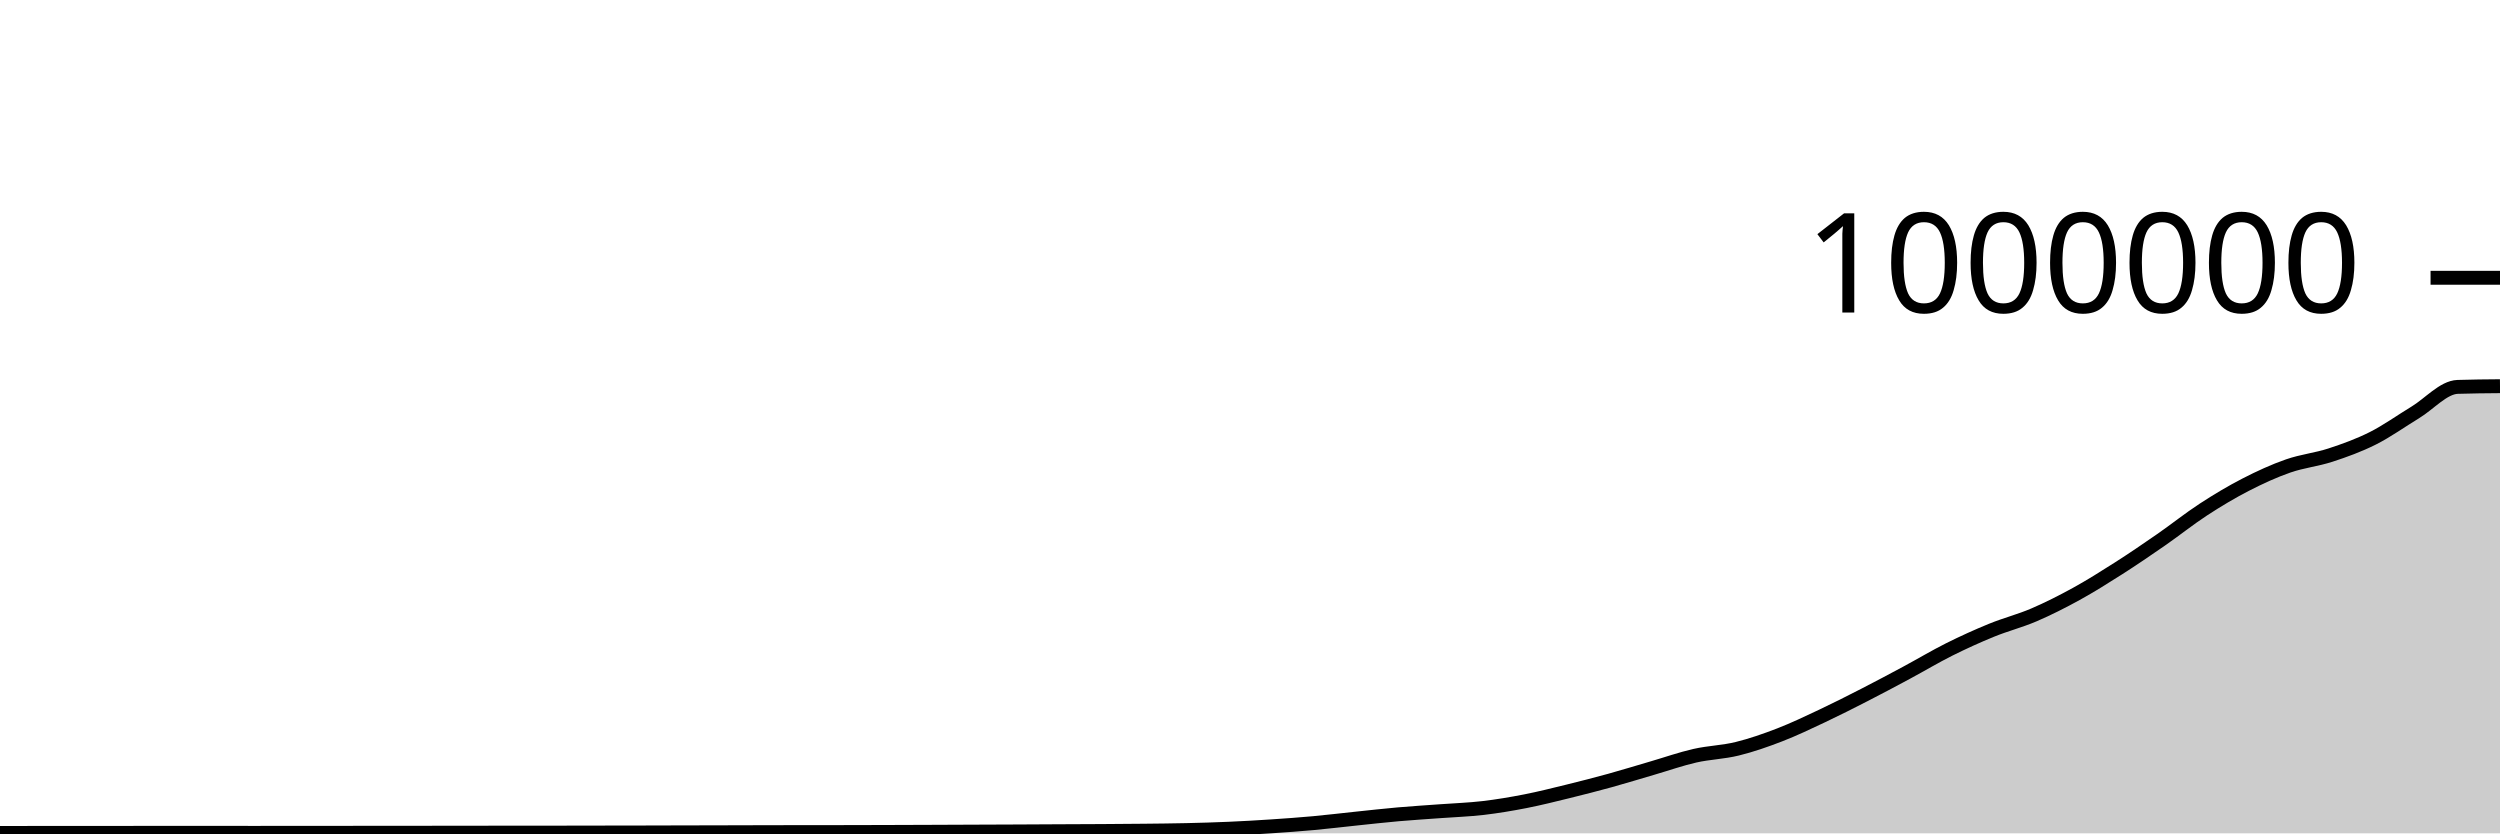
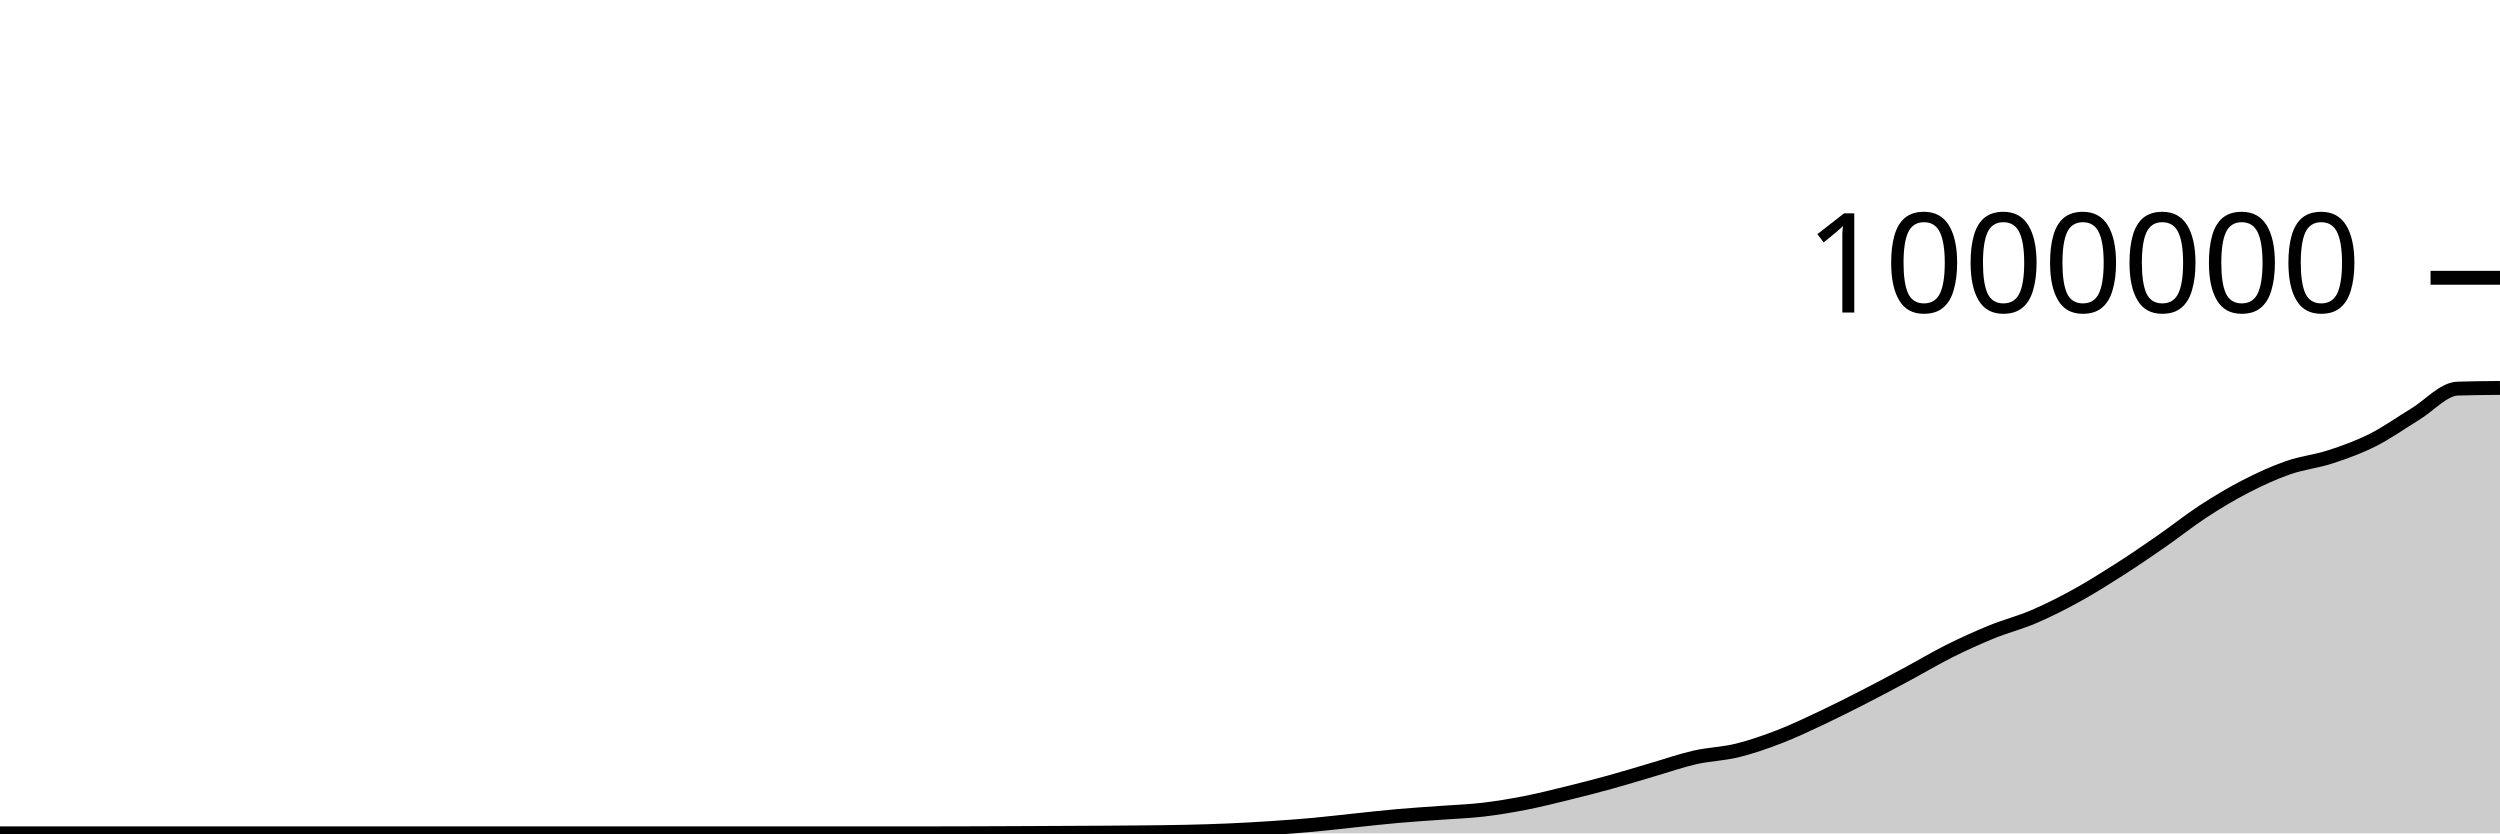
<svg xmlns="http://www.w3.org/2000/svg" viewBox="0 0 180 60">
  <g transform="translate(0,20)">
-     <path class="area" fill="rgba(0, 0, 0, 0.2)" d="M0,39.971C1.017,39.97,2.034,39.97,3.051,39.969C4.068,39.969,5.085,39.967,6.102,39.966C7.119,39.965,8.136,39.965,9.153,39.965C10.169,39.965,11.186,39.965,12.203,39.964C13.22,39.964,14.237,39.964,15.254,39.964C16.271,39.964,17.288,39.965,18.305,39.965C19.322,39.965,20.339,39.965,21.356,39.964C22.373,39.963,23.39,39.962,24.407,39.961C25.424,39.96,26.441,39.959,27.458,39.958C28.475,39.957,29.492,39.957,30.508,39.956C31.525,39.955,32.542,39.953,33.559,39.952C34.576,39.951,35.593,39.95,36.61,39.949C37.627,39.949,38.644,39.949,39.661,39.948C40.678,39.947,41.695,39.943,42.712,39.942C43.729,39.94,44.746,39.94,45.763,39.938C46.78,39.936,47.797,39.932,48.814,39.93C49.831,39.927,50.847,39.926,51.864,39.923C52.881,39.921,53.898,39.917,54.915,39.915C55.932,39.913,56.949,39.911,57.966,39.909C58.983,39.908,60,39.908,61.017,39.907C62.034,39.905,63.051,39.903,64.068,39.899C65.085,39.896,66.102,39.892,67.119,39.888C68.136,39.884,69.153,39.879,70.169,39.875C71.186,39.871,72.203,39.867,73.22,39.863C74.237,39.858,75.254,39.852,76.271,39.847C77.288,39.842,78.305,39.839,79.322,39.833C80.339,39.826,81.356,39.82,82.373,39.809C83.39,39.798,84.407,39.789,85.424,39.765C86.441,39.742,87.458,39.713,88.475,39.668C89.492,39.624,90.508,39.566,91.525,39.498C92.542,39.431,93.559,39.358,94.576,39.265C95.593,39.172,96.61,39.047,97.627,38.941C98.644,38.835,99.661,38.719,100.678,38.63C101.695,38.541,102.712,38.48,103.729,38.404C104.746,38.329,105.763,38.296,106.78,38.177C107.797,38.057,108.814,37.887,109.831,37.688C110.847,37.488,111.864,37.232,112.881,36.983C113.898,36.733,114.915,36.472,115.932,36.192C116.949,35.911,117.966,35.595,118.983,35.299C120,35.002,121.017,34.644,122.034,34.412C123.051,34.181,124.068,34.161,125.085,33.91C126.102,33.66,127.119,33.305,128.136,32.912C129.153,32.519,130.169,32.032,131.186,31.553C132.203,31.074,133.22,30.558,134.237,30.037C135.254,29.516,136.271,28.974,137.288,28.428C138.305,27.882,139.322,27.272,140.339,26.763C141.356,26.255,142.373,25.793,143.39,25.378C144.407,24.963,145.424,24.709,146.441,24.274C147.458,23.838,148.475,23.323,149.492,22.764C150.508,22.204,151.525,21.566,152.542,20.917C153.559,20.268,154.576,19.575,155.593,18.87C156.61,18.166,157.627,17.35,158.644,16.687C159.661,16.025,160.678,15.416,161.695,14.894C162.712,14.371,163.729,13.905,164.746,13.55C165.763,13.196,166.78,13.098,167.797,12.766C168.814,12.433,169.831,12.067,170.847,11.556C171.864,11.044,172.881,10.311,173.898,9.695C174.915,9.078,175.932,7.889,176.949,7.856C177.966,7.823,178.983,7.815,180,7.806L180,40C178.983,40,177.966,40,176.949,40C175.932,40,174.915,40,173.898,40C172.881,40,171.864,40,170.847,40C169.831,40,168.814,40,167.797,40C166.78,40,165.763,40,164.746,40C163.729,40,162.712,40,161.695,40C160.678,40,159.661,40,158.644,40C157.627,40,156.61,40,155.593,40C154.576,40,153.559,40,152.542,40C151.525,40,150.508,40,149.492,40C148.475,40,147.458,40,146.441,40C145.424,40,144.407,40,143.39,40C142.373,40,141.356,40,140.339,40C139.322,40,138.305,40,137.288,40C136.271,40,135.254,40,134.237,40C133.22,40,132.203,40,131.186,40C130.169,40,129.153,40,128.136,40C127.119,40,126.102,40,125.085,40C124.068,40,123.051,40,122.034,40C121.017,40,120,40,118.983,40C117.966,40,116.949,40,115.932,40C114.915,40,113.898,40,112.881,40C111.864,40,110.847,40,109.831,40C108.814,40,107.797,40,106.78,40C105.763,40,104.746,40,103.729,40C102.712,40,101.695,40,100.678,40C99.661,40,98.644,40,97.627,40C96.61,40,95.593,40,94.576,40C93.559,40,92.542,40,91.525,40C90.508,40,89.492,40,88.475,40C87.458,40,86.441,40,85.424,40C84.407,40,83.39,40,82.373,40C81.356,40,80.339,40,79.322,40C78.305,40,77.288,40,76.271,40C75.254,40,74.237,40,73.22,40C72.203,40,71.186,40,70.169,40C69.153,40,68.136,40,67.119,40C66.102,40,65.085,40,64.068,40C63.051,40,62.034,40,61.017,40C60,40,58.983,40,57.966,40C56.949,40,55.932,40,54.915,40C53.898,40,52.881,40,51.864,40C50.847,40,49.831,40,48.814,40C47.797,40,46.78,40,45.763,40C44.746,40,43.729,40,42.712,40C41.695,40,40.678,40,39.661,40C38.644,40,37.627,40,36.61,40C35.593,40,34.576,40,33.559,40C32.542,40,31.525,40,30.508,40C29.492,40,28.475,40,27.458,40C26.441,40,25.424,40,24.407,40C23.39,40,22.373,40,21.356,40C20.339,40,19.322,40,18.305,40C17.288,40,16.271,40,15.254,40C14.237,40,13.22,40,12.203,40C11.186,40,10.169,40,9.153,40C8.136,40,7.119,40,6.102,40C5.085,40,4.068,40,3.051,40C2.034,40,1.017,40,0,40Z" />
-     <path class="line" stroke="black" fill="none" d="M0,39.971C1.017,39.97,2.034,39.97,3.051,39.969C4.068,39.969,5.085,39.967,6.102,39.966C7.119,39.965,8.136,39.965,9.153,39.965C10.169,39.965,11.186,39.965,12.203,39.964C13.22,39.964,14.237,39.964,15.254,39.964C16.271,39.964,17.288,39.965,18.305,39.965C19.322,39.965,20.339,39.965,21.356,39.964C22.373,39.963,23.39,39.962,24.407,39.961C25.424,39.96,26.441,39.959,27.458,39.958C28.475,39.957,29.492,39.957,30.508,39.956C31.525,39.955,32.542,39.953,33.559,39.952C34.576,39.951,35.593,39.95,36.61,39.949C37.627,39.949,38.644,39.949,39.661,39.948C40.678,39.947,41.695,39.943,42.712,39.942C43.729,39.94,44.746,39.94,45.763,39.938C46.78,39.936,47.797,39.932,48.814,39.93C49.831,39.927,50.847,39.926,51.864,39.923C52.881,39.921,53.898,39.917,54.915,39.915C55.932,39.913,56.949,39.911,57.966,39.909C58.983,39.908,60,39.908,61.017,39.907C62.034,39.905,63.051,39.903,64.068,39.899C65.085,39.896,66.102,39.892,67.119,39.888C68.136,39.884,69.153,39.879,70.169,39.875C71.186,39.871,72.203,39.867,73.22,39.863C74.237,39.858,75.254,39.852,76.271,39.847C77.288,39.842,78.305,39.839,79.322,39.833C80.339,39.826,81.356,39.82,82.373,39.809C83.39,39.798,84.407,39.789,85.424,39.765C86.441,39.742,87.458,39.713,88.475,39.668C89.492,39.624,90.508,39.566,91.525,39.498C92.542,39.431,93.559,39.358,94.576,39.265C95.593,39.172,96.61,39.047,97.627,38.941C98.644,38.835,99.661,38.719,100.678,38.63C101.695,38.541,102.712,38.48,103.729,38.404C104.746,38.329,105.763,38.296,106.78,38.177C107.797,38.057,108.814,37.887,109.831,37.688C110.847,37.488,111.864,37.232,112.881,36.983C113.898,36.733,114.915,36.472,115.932,36.192C116.949,35.911,117.966,35.595,118.983,35.299C120,35.002,121.017,34.644,122.034,34.412C123.051,34.181,124.068,34.161,125.085,33.91C126.102,33.66,127.119,33.305,128.136,32.912C129.153,32.519,130.169,32.032,131.186,31.553C132.203,31.074,133.22,30.558,134.237,30.037C135.254,29.516,136.271,28.974,137.288,28.428C138.305,27.882,139.322,27.272,140.339,26.763C141.356,26.255,142.373,25.793,143.39,25.378C144.407,24.963,145.424,24.709,146.441,24.274C147.458,23.838,148.475,23.323,149.492,22.764C150.508,22.204,151.525,21.566,152.542,20.917C153.559,20.268,154.576,19.575,155.593,18.87C156.61,18.166,157.627,17.35,158.644,16.687C159.661,16.025,160.678,15.416,161.695,14.894C162.712,14.371,163.729,13.905,164.746,13.55C165.763,13.196,166.78,13.098,167.797,12.766C168.814,12.433,169.831,12.067,170.847,11.556C171.864,11.044,172.881,10.311,173.898,9.695C174.915,9.078,175.932,7.889,176.949,7.856C177.966,7.823,178.983,7.815,180,7.806" />
+     <path class="area" fill="rgba(0, 0, 0, 0.2)" d="M0,40C1.017,40,2.034,40,3.051,40C4.068,40,5.085,40,6.102,40C7.119,40,8.136,40,9.153,40C10.169,40,11.186,40,12.203,40C13.22,40,14.237,40,15.254,40C16.271,40,17.288,40,18.305,40C19.322,40,20.339,40,21.356,40C22.373,40,23.39,40,24.407,40C25.424,40,26.441,40,27.458,40C28.475,40,29.492,40,30.508,40C31.525,40,32.542,40,33.559,40C34.576,40,35.593,40,36.61,40C37.627,40,38.644,40,39.661,40C40.678,40,41.695,40,42.712,40C43.729,40,44.746,40,45.763,40C46.78,40,47.797,40,48.814,40C49.831,40,50.847,40,51.864,40C52.881,40,53.898,40,54.915,40C55.932,40,56.949,40,57.966,40C58.983,40,60,40,61.017,40C62.034,40,63.051,40,64.068,40C65.085,40,66.102,40,67.119,40C68.136,40,69.153,39.996,70.169,39.993C71.186,39.99,72.203,39.985,73.22,39.981C74.237,39.976,75.254,39.971,76.271,39.966C77.288,39.961,78.305,39.958,79.322,39.951C80.339,39.945,81.356,39.939,82.373,39.928C83.39,39.916,84.407,39.907,85.424,39.884C86.441,39.861,87.458,39.832,88.475,39.787C89.492,39.743,90.508,39.685,91.525,39.618C92.542,39.551,93.559,39.477,94.576,39.384C95.593,39.291,96.61,39.166,97.627,39.061C98.644,38.955,99.661,38.839,100.678,38.75C101.695,38.66,102.712,38.599,103.729,38.524C104.746,38.448,105.763,38.416,106.78,38.297C107.797,38.177,108.814,38.007,109.831,37.808C110.847,37.609,111.864,37.352,112.881,37.103C113.898,36.854,114.915,36.593,115.932,36.312C116.949,36.032,117.966,35.716,118.983,35.419C120,35.123,121.017,34.765,122.034,34.533C123.051,34.302,124.068,34.282,125.085,34.032C126.102,33.782,127.119,33.426,128.136,33.033C129.153,32.64,130.169,32.153,131.186,31.674C132.203,31.195,133.22,30.68,134.237,30.159C135.254,29.638,136.271,29.095,137.288,28.55C138.305,28.004,139.322,27.394,140.339,26.885C141.356,26.377,142.373,25.915,143.39,25.5C144.407,25.085,145.424,24.832,146.441,24.396C147.458,23.96,148.475,23.446,149.492,22.886C150.508,22.327,151.525,21.689,152.542,21.04C153.559,20.391,154.576,19.698,155.593,18.993C156.61,18.288,157.627,17.473,158.644,16.81C159.661,16.148,160.678,15.539,161.695,15.017C162.712,14.494,163.729,14.028,164.746,13.673C165.763,13.319,166.78,13.221,167.797,12.889C168.814,12.557,169.831,12.191,170.847,11.679C171.864,11.167,172.881,10.435,173.898,9.819C174.915,9.202,175.932,8.012,176.949,7.98C177.966,7.947,178.983,7.939,180,7.931L180,40C178.983,40,177.966,40,176.949,40C175.932,40,174.915,40,173.898,40C172.881,40,171.864,40,170.847,40C169.831,40,168.814,40,167.797,40C166.78,40,165.763,40,164.746,40C163.729,40,162.712,40,161.695,40C160.678,40,159.661,40,158.644,40C157.627,40,156.61,40,155.593,40C154.576,40,153.559,40,152.542,40C151.525,40,150.508,40,149.492,40C148.475,40,147.458,40,146.441,40C145.424,40,144.407,40,143.39,40C142.373,40,141.356,40,140.339,40C139.322,40,138.305,40,137.288,40C136.271,40,135.254,40,134.237,40C133.22,40,132.203,40,131.186,40C130.169,40,129.153,40,128.136,40C127.119,40,126.102,40,125.085,40C124.068,40,123.051,40,122.034,40C121.017,40,120,40,118.983,40C117.966,40,116.949,40,115.932,40C114.915,40,113.898,40,112.881,40C111.864,40,110.847,40,109.831,40C108.814,40,107.797,40,106.78,40C105.763,40,104.746,40,103.729,40C102.712,40,101.695,40,100.678,40C99.661,40,98.644,40,97.627,40C96.61,40,95.593,40,94.576,40C93.559,40,92.542,40,91.525,40C90.508,40,89.492,40,88.475,40C87.458,40,86.441,40,85.424,40C84.407,40,83.39,40,82.373,40C81.356,40,80.339,40,79.322,40C78.305,40,77.288,40,76.271,40C75.254,40,74.237,40,73.22,40C72.203,40,71.186,40,70.169,40C69.153,40,68.136,40,67.119,40C66.102,40,65.085,40,64.068,40C63.051,40,62.034,40,61.017,40C60,40,58.983,40,57.966,40C56.949,40,55.932,40,54.915,40C53.898,40,52.881,40,51.864,40C50.847,40,49.831,40,48.814,40C47.797,40,46.78,40,45.763,40C44.746,40,43.729,40,42.712,40C41.695,40,40.678,40,39.661,40C38.644,40,37.627,40,36.61,40C35.593,40,34.576,40,33.559,40C32.542,40,31.525,40,30.508,40C29.492,40,28.475,40,27.458,40C26.441,40,25.424,40,24.407,40C23.39,40,22.373,40,21.356,40C20.339,40,19.322,40,18.305,40C17.288,40,16.271,40,15.254,40C14.237,40,13.22,40,12.203,40C11.186,40,10.169,40,9.153,40C8.136,40,7.119,40,6.102,40C5.085,40,4.068,40,3.051,40C2.034,40,1.017,40,0,40Z" />
+     <path class="line" stroke="black" fill="none" d="M0,40C1.017,40,2.034,40,3.051,40C4.068,40,5.085,40,6.102,40C7.119,40,8.136,40,9.153,40C10.169,40,11.186,40,12.203,40C13.22,40,14.237,40,15.254,40C16.271,40,17.288,40,18.305,40C19.322,40,20.339,40,21.356,40C22.373,40,23.39,40,24.407,40C25.424,40,26.441,40,27.458,40C28.475,40,29.492,40,30.508,40C31.525,40,32.542,40,33.559,40C34.576,40,35.593,40,36.61,40C37.627,40,38.644,40,39.661,40C40.678,40,41.695,40,42.712,40C43.729,40,44.746,40,45.763,40C46.78,40,47.797,40,48.814,40C49.831,40,50.847,40,51.864,40C52.881,40,53.898,40,54.915,40C55.932,40,56.949,40,57.966,40C58.983,40,60,40,61.017,40C62.034,40,63.051,40,64.068,40C65.085,40,66.102,40,67.119,40C68.136,40,69.153,39.996,70.169,39.993C71.186,39.99,72.203,39.985,73.22,39.981C74.237,39.976,75.254,39.971,76.271,39.966C77.288,39.961,78.305,39.958,79.322,39.951C80.339,39.945,81.356,39.939,82.373,39.928C83.39,39.916,84.407,39.907,85.424,39.884C86.441,39.861,87.458,39.832,88.475,39.787C89.492,39.743,90.508,39.685,91.525,39.618C92.542,39.551,93.559,39.477,94.576,39.384C95.593,39.291,96.61,39.166,97.627,39.061C98.644,38.955,99.661,38.839,100.678,38.75C101.695,38.66,102.712,38.599,103.729,38.524C104.746,38.448,105.763,38.416,106.78,38.297C107.797,38.177,108.814,38.007,109.831,37.808C110.847,37.609,111.864,37.352,112.881,37.103C113.898,36.854,114.915,36.593,115.932,36.312C116.949,36.032,117.966,35.716,118.983,35.419C120,35.123,121.017,34.765,122.034,34.533C123.051,34.302,124.068,34.282,125.085,34.032C126.102,33.782,127.119,33.426,128.136,33.033C129.153,32.64,130.169,32.153,131.186,31.674C132.203,31.195,133.22,30.68,134.237,30.159C135.254,29.638,136.271,29.095,137.288,28.55C138.305,28.004,139.322,27.394,140.339,26.885C141.356,26.377,142.373,25.915,143.39,25.5C144.407,25.085,145.424,24.832,146.441,24.396C147.458,23.96,148.475,23.446,149.492,22.886C150.508,22.327,151.525,21.689,152.542,21.04C153.559,20.391,154.576,19.698,155.593,18.993C156.61,18.288,157.627,17.473,158.644,16.81C159.661,16.148,160.678,15.539,161.695,15.017C162.712,14.494,163.729,14.028,164.746,13.673C165.763,13.319,166.78,13.221,167.797,12.889C168.814,12.557,169.831,12.191,170.847,11.679C171.864,11.167,172.881,10.435,173.898,9.819C174.915,9.202,175.932,8.012,176.949,7.98C177.966,7.947,178.983,7.939,180,7.931" />
    <path class="axis-ceiling" stroke-width="1" stroke="black" fill="none" d="M175,0L180,0" />
    <text class="axis-ceiling-label" font-family="sans-serif" text-anchor="end" font-size="10px" x="170" y="2.5">1000000</text>
  </g>
</svg>
